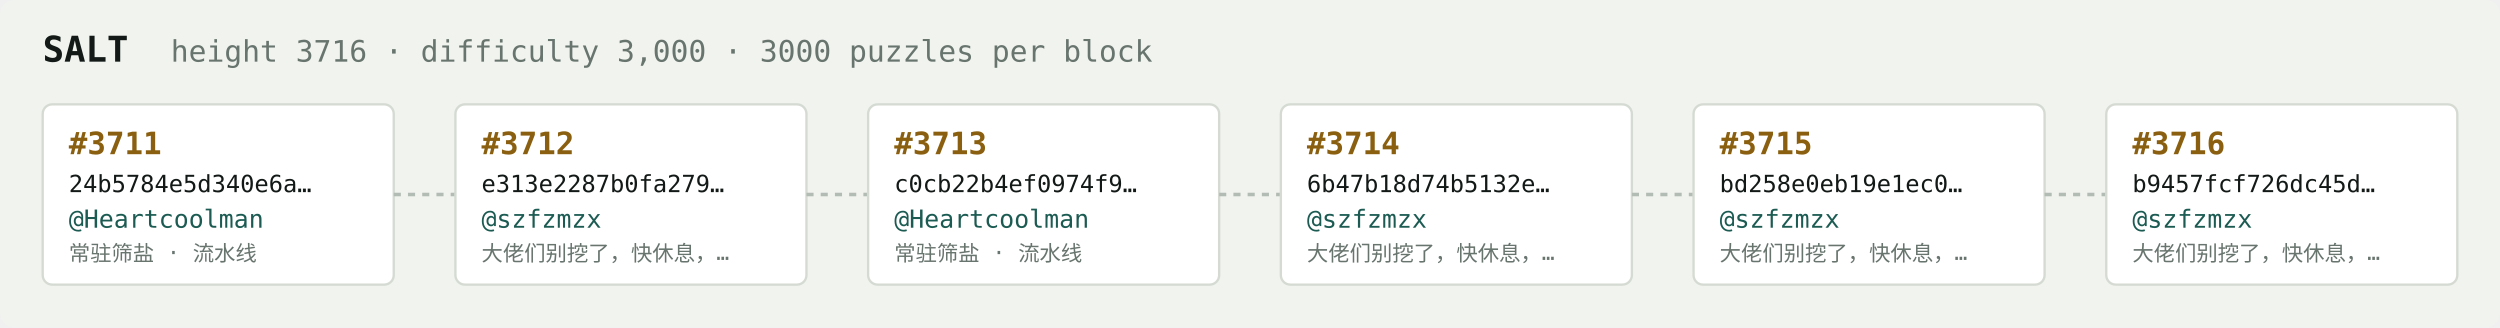
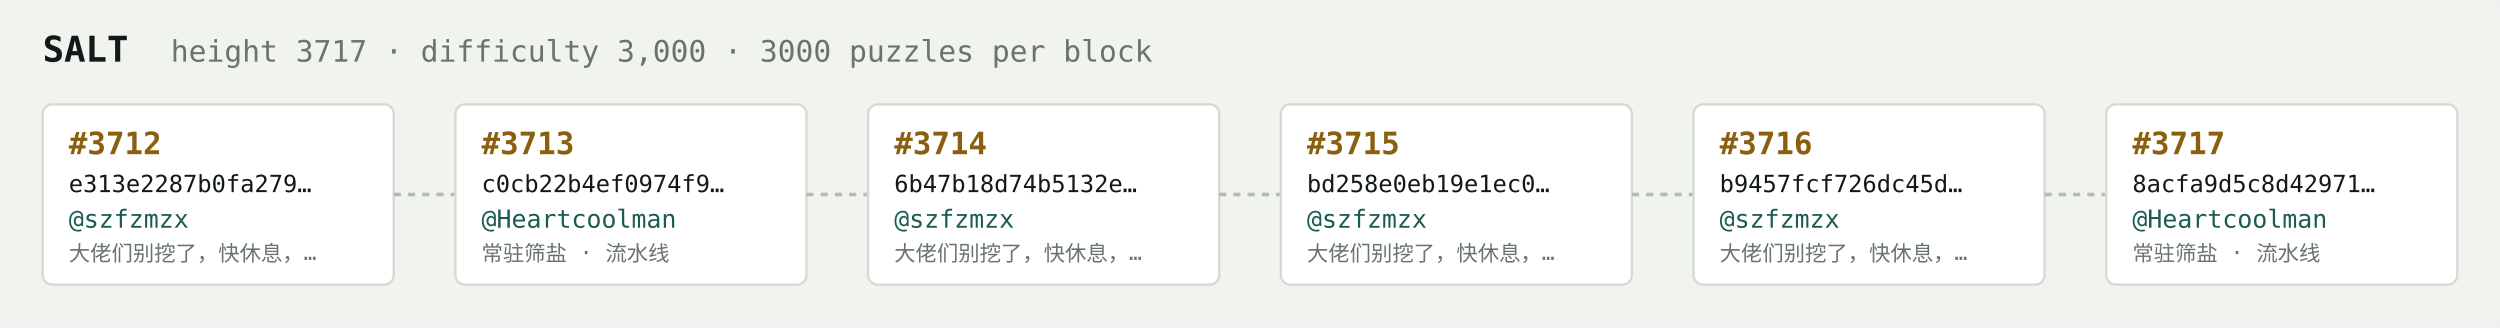
<svg xmlns="http://www.w3.org/2000/svg" width="1054" height="138" viewBox="0 0 1054 138" font-family="ui-monospace,SFMono-Regular,Menlo,monospace">
  <rect fill="#f1f3ef" width="1054" height="138" rx="6" />
  <text x="18" y="26" fill="#121916" font-size="15" font-weight="700">SALT</text>
-   <text x="72" y="26" fill="#68746e" font-size="12.5">height 3716 · difficulty 3,000 · 3000 puzzles per block</text>
+   <text x="72" y="26" fill="#68746e" font-size="12.5">height 3717 · difficulty 3,000 · 3000 puzzles per block</text>
  <rect x="18" y="44" width="148" height="76" rx="4" fill="#ffffff" stroke="#d5dbd2" stroke-width="1" />
-   <text x="29" y="65" fill="#8a5f10" font-size="13" font-weight="700">#3711</text>
-   <text x="29" y="81" fill="#121916" font-size="10">24b5784e5d340e6a…</text>
-   <text x="29" y="96" fill="#1c5b52" font-size="10.5">@Heartcoolman</text>
-   <text x="29" y="110" fill="#68746e" font-size="9">常驻筛盐 · 流水线</text>
+   <text x="29" y="65" fill="#8a5f10" font-size="13" font-weight="700">#3712</text>
+   <text x="29" y="81" fill="#121916" font-size="10">e313e2287b0fa279…</text>
+   <text x="29" y="96" fill="#1c5b52" font-size="10.5">@szfzmzx</text>
+   <text x="29" y="110" fill="#68746e" font-size="9">大佬们别挖了，快休息，…</text>
  <line x1="166" y1="82.0" x2="192" y2="82.0" stroke="#b3bcb4" stroke-width="1.5" stroke-dasharray="3 3" />
  <rect x="192" y="44" width="148" height="76" rx="4" fill="#ffffff" stroke="#d5dbd2" stroke-width="1" />
-   <text x="203" y="65" fill="#8a5f10" font-size="13" font-weight="700">#3712</text>
-   <text x="203" y="81" fill="#121916" font-size="10">e313e2287b0fa279…</text>
-   <text x="203" y="96" fill="#1c5b52" font-size="10.5">@szfzmzx</text>
-   <text x="203" y="110" fill="#68746e" font-size="9">大佬们别挖了，快休息，…</text>
+   <text x="203" y="65" fill="#8a5f10" font-size="13" font-weight="700">#3713</text>
+   <text x="203" y="81" fill="#121916" font-size="10">c0cb22b4ef0974f9…</text>
+   <text x="203" y="96" fill="#1c5b52" font-size="10.5">@Heartcoolman</text>
+   <text x="203" y="110" fill="#68746e" font-size="9">常驻筛盐 · 流水线</text>
  <line x1="340" y1="82.0" x2="366" y2="82.0" stroke="#b3bcb4" stroke-width="1.5" stroke-dasharray="3 3" />
  <rect x="366" y="44" width="148" height="76" rx="4" fill="#ffffff" stroke="#d5dbd2" stroke-width="1" />
-   <text x="377" y="65" fill="#8a5f10" font-size="13" font-weight="700">#3713</text>
-   <text x="377" y="81" fill="#121916" font-size="10">c0cb22b4ef0974f9…</text>
-   <text x="377" y="96" fill="#1c5b52" font-size="10.5">@Heartcoolman</text>
-   <text x="377" y="110" fill="#68746e" font-size="9">常驻筛盐 · 流水线</text>
+   <text x="377" y="65" fill="#8a5f10" font-size="13" font-weight="700">#3714</text>
+   <text x="377" y="81" fill="#121916" font-size="10">6b47b18d74b5132e…</text>
+   <text x="377" y="96" fill="#1c5b52" font-size="10.5">@szfzmzx</text>
+   <text x="377" y="110" fill="#68746e" font-size="9">大佬们别挖了，快休息，…</text>
  <line x1="514" y1="82.0" x2="540" y2="82.0" stroke="#b3bcb4" stroke-width="1.5" stroke-dasharray="3 3" />
  <rect x="540" y="44" width="148" height="76" rx="4" fill="#ffffff" stroke="#d5dbd2" stroke-width="1" />
-   <text x="551" y="65" fill="#8a5f10" font-size="13" font-weight="700">#3714</text>
-   <text x="551" y="81" fill="#121916" font-size="10">6b47b18d74b5132e…</text>
+   <text x="551" y="65" fill="#8a5f10" font-size="13" font-weight="700">#3715</text>
+   <text x="551" y="81" fill="#121916" font-size="10">bd258e0eb19e1ec0…</text>
  <text x="551" y="96" fill="#1c5b52" font-size="10.5">@szfzmzx</text>
  <text x="551" y="110" fill="#68746e" font-size="9">大佬们别挖了，快休息，…</text>
  <line x1="688" y1="82.0" x2="714" y2="82.0" stroke="#b3bcb4" stroke-width="1.5" stroke-dasharray="3 3" />
  <rect x="714" y="44" width="148" height="76" rx="4" fill="#ffffff" stroke="#d5dbd2" stroke-width="1" />
-   <text x="725" y="65" fill="#8a5f10" font-size="13" font-weight="700">#3715</text>
-   <text x="725" y="81" fill="#121916" font-size="10">bd258e0eb19e1ec0…</text>
+   <text x="725" y="65" fill="#8a5f10" font-size="13" font-weight="700">#3716</text>
+   <text x="725" y="81" fill="#121916" font-size="10">b9457fcf726dc45d…</text>
  <text x="725" y="96" fill="#1c5b52" font-size="10.5">@szfzmzx</text>
  <text x="725" y="110" fill="#68746e" font-size="9">大佬们别挖了，快休息，…</text>
  <line x1="862" y1="82.0" x2="888" y2="82.0" stroke="#b3bcb4" stroke-width="1.5" stroke-dasharray="3 3" />
  <rect x="888" y="44" width="148" height="76" rx="4" fill="#ffffff" stroke="#d5dbd2" stroke-width="1" />
-   <text x="899" y="65" fill="#8a5f10" font-size="13" font-weight="700">#3716</text>
-   <text x="899" y="81" fill="#121916" font-size="10">b9457fcf726dc45d…</text>
-   <text x="899" y="96" fill="#1c5b52" font-size="10.5">@szfzmzx</text>
-   <text x="899" y="110" fill="#68746e" font-size="9">大佬们别挖了，快休息，…</text>
+   <text x="899" y="65" fill="#8a5f10" font-size="13" font-weight="700">#3717</text>
+   <text x="899" y="81" fill="#121916" font-size="10">8acfa9d5c8d42971…</text>
+   <text x="899" y="96" fill="#1c5b52" font-size="10.5">@Heartcoolman</text>
+   <text x="899" y="110" fill="#68746e" font-size="9">常驻筛盐 · 流水线</text>
</svg>
